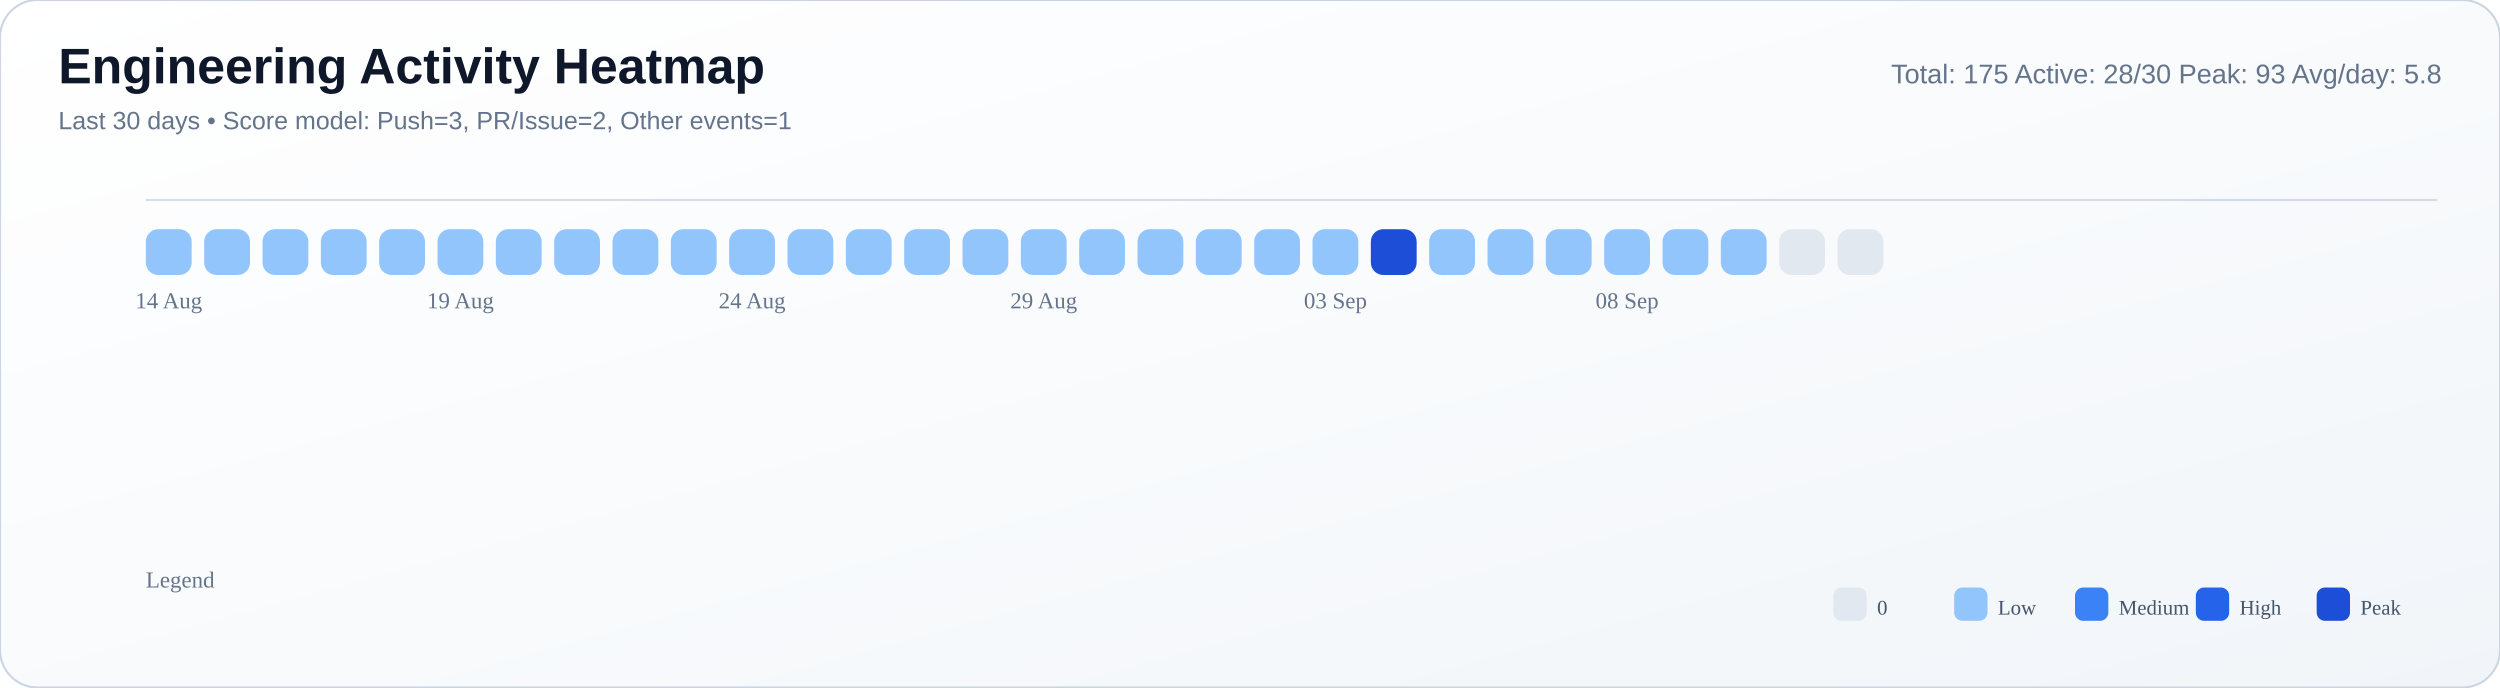
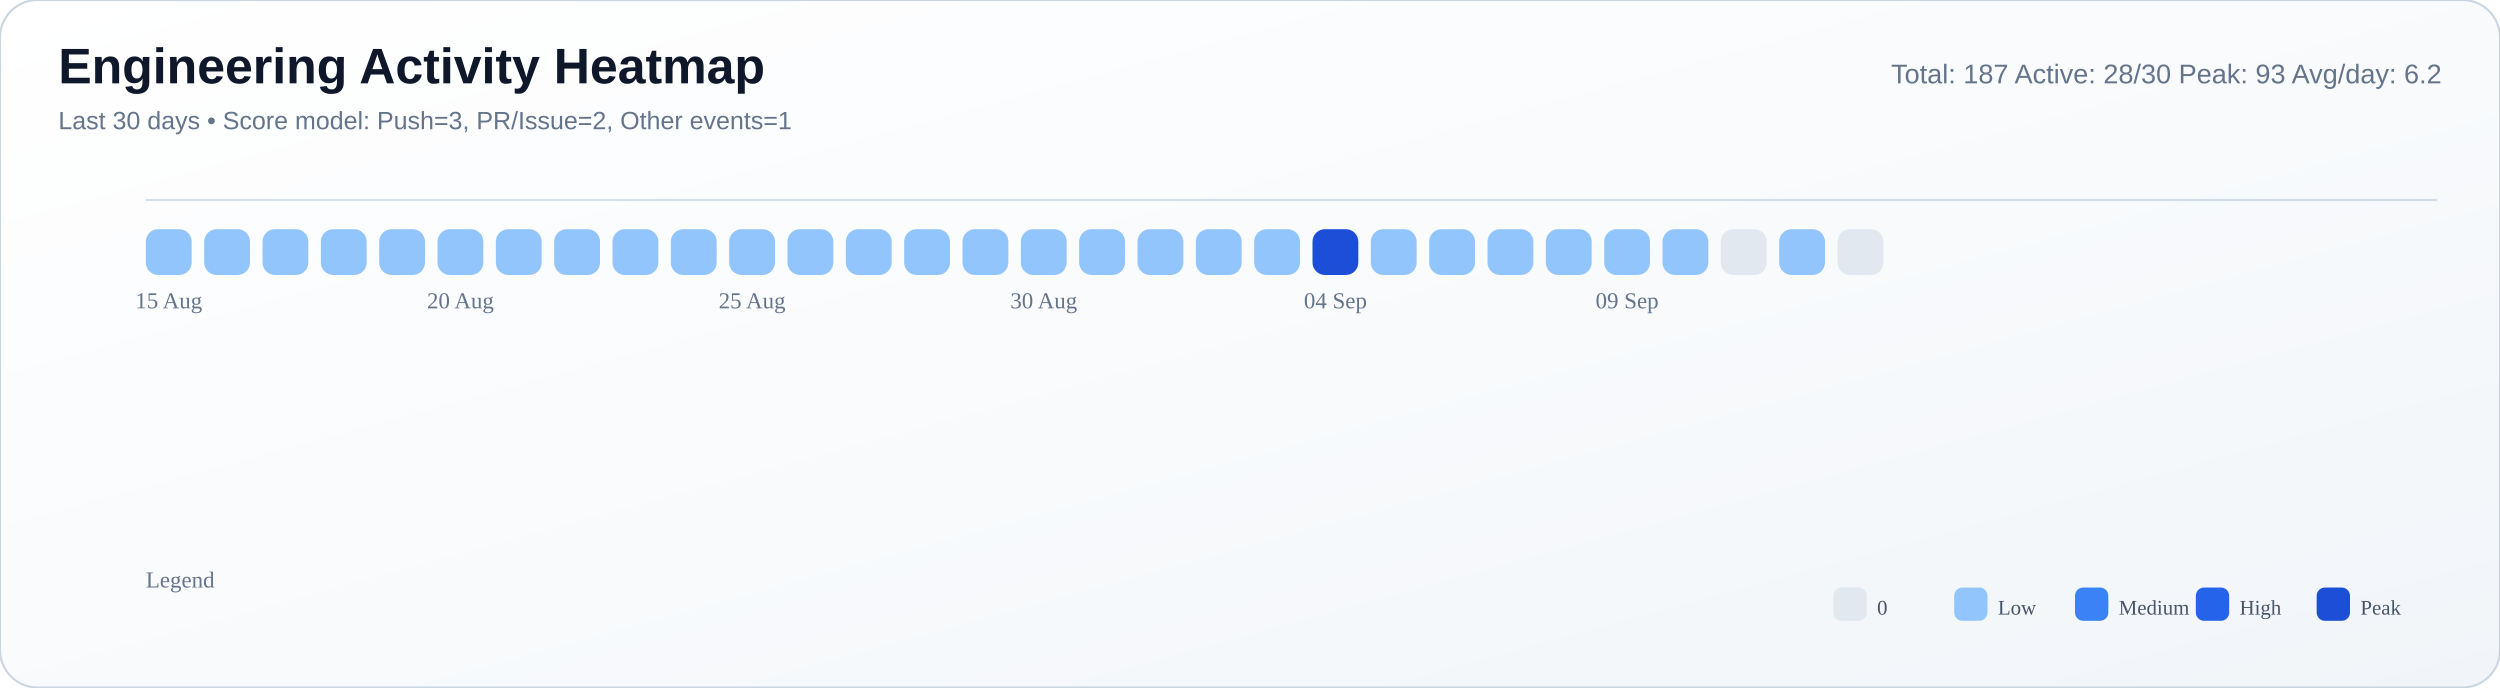
<svg xmlns="http://www.w3.org/2000/svg" width="1200" height="330" viewBox="0 0 1200 330">
  <defs>
    <linearGradient id="bg" x1="0" y1="0" x2="1" y2="1">
      <stop offset="0%" stop-color="#ffffff" />
      <stop offset="55%" stop-color="#f8fafc" />
      <stop offset="100%" stop-color="#f1f5f9" />
    </linearGradient>
  </defs>
  <rect width="100%" height="100%" rx="18" fill="url(#bg)" stroke="#cbd5e1" stroke-width="1" />
  <text x="28" y="40" font-size="24" font-family="Segoe UI, Arial, sans-serif" fill="#0f172a" font-weight="700">Engineering Activity Heatmap</text>
  <text x="28" y="62" font-size="12" font-family="Segoe UI, Arial, sans-serif" fill="#64748b">Last 30 days • Score model: Push=3, PR/Issue=2, Other events=1</text>
-   <text x="1172" y="40" font-size="13" font-family="Segoe UI, Arial, sans-serif" fill="#64748b" text-anchor="end">Total: 175   Active: 28/30   Peak: 93   Avg/day: 5.8</text>
+   <text x="1172" y="40" font-size="13" font-family="Segoe UI, Arial, sans-serif" fill="#64748b" text-anchor="end">Total: 187   Active: 28/30   Peak: 93   Avg/day: 6.2</text>
  <line x1="70" y1="96" x2="1170" y2="96" stroke="#cbd5e1" stroke-opacity="0.8" />
  <rect x="70" y="110" width="22" height="22" rx="6" fill="#93c5fd" />
  <rect x="98" y="110" width="22" height="22" rx="6" fill="#93c5fd" />
  <rect x="126" y="110" width="22" height="22" rx="6" fill="#93c5fd" />
  <rect x="154" y="110" width="22" height="22" rx="6" fill="#93c5fd" />
  <rect x="182" y="110" width="22" height="22" rx="6" fill="#93c5fd" />
  <rect x="210" y="110" width="22" height="22" rx="6" fill="#93c5fd" />
  <rect x="238" y="110" width="22" height="22" rx="6" fill="#93c5fd" />
  <rect x="266" y="110" width="22" height="22" rx="6" fill="#93c5fd" />
  <rect x="294" y="110" width="22" height="22" rx="6" fill="#93c5fd" />
  <rect x="322" y="110" width="22" height="22" rx="6" fill="#93c5fd" />
  <rect x="350" y="110" width="22" height="22" rx="6" fill="#93c5fd" />
  <rect x="378" y="110" width="22" height="22" rx="6" fill="#93c5fd" />
  <rect x="406" y="110" width="22" height="22" rx="6" fill="#93c5fd" />
  <rect x="434" y="110" width="22" height="22" rx="6" fill="#93c5fd" />
  <rect x="462" y="110" width="22" height="22" rx="6" fill="#93c5fd" />
  <rect x="490" y="110" width="22" height="22" rx="6" fill="#93c5fd" />
  <rect x="518" y="110" width="22" height="22" rx="6" fill="#93c5fd" />
  <rect x="546" y="110" width="22" height="22" rx="6" fill="#93c5fd" />
  <rect x="574" y="110" width="22" height="22" rx="6" fill="#93c5fd" />
  <rect x="602" y="110" width="22" height="22" rx="6" fill="#93c5fd" />
-   <rect x="630" y="110" width="22" height="22" rx="6" fill="#93c5fd" />
-   <rect x="658" y="110" width="22" height="22" rx="6" fill="#1d4ed8" />
+   <rect x="630" y="110" width="22" height="22" rx="6" fill="#1d4ed8" />
+   <rect x="658" y="110" width="22" height="22" rx="6" fill="#93c5fd" />
  <rect x="686" y="110" width="22" height="22" rx="6" fill="#93c5fd" />
  <rect x="714" y="110" width="22" height="22" rx="6" fill="#93c5fd" />
  <rect x="742" y="110" width="22" height="22" rx="6" fill="#93c5fd" />
  <rect x="770" y="110" width="22" height="22" rx="6" fill="#93c5fd" />
  <rect x="798" y="110" width="22" height="22" rx="6" fill="#93c5fd" />
-   <rect x="826" y="110" width="22" height="22" rx="6" fill="#93c5fd" />
-   <rect x="854" y="110" width="22" height="22" rx="6" fill="#e2e8f0" />
+   <rect x="826" y="110" width="22" height="22" rx="6" fill="#e2e8f0" />
+   <rect x="854" y="110" width="22" height="22" rx="6" fill="#93c5fd" />
  <rect x="882" y="110" width="22" height="22" rx="6" fill="#e2e8f0" />
-   <text x="81.0" y="148" font-size="11" fill="#64748b" text-anchor="middle">14 Aug</text>
-   <text x="221.0" y="148" font-size="11" fill="#64748b" text-anchor="middle">19 Aug</text>
-   <text x="361.0" y="148" font-size="11" fill="#64748b" text-anchor="middle">24 Aug</text>
-   <text x="501.0" y="148" font-size="11" fill="#64748b" text-anchor="middle">29 Aug</text>
-   <text x="641.0" y="148" font-size="11" fill="#64748b" text-anchor="middle">03 Sep</text>
-   <text x="781.0" y="148" font-size="11" fill="#64748b" text-anchor="middle">08 Sep</text>
+   <text x="81.0" y="148" font-size="11" fill="#64748b" text-anchor="middle">15 Aug</text>
+   <text x="221.0" y="148" font-size="11" fill="#64748b" text-anchor="middle">20 Aug</text>
+   <text x="361.0" y="148" font-size="11" fill="#64748b" text-anchor="middle">25 Aug</text>
+   <text x="501.0" y="148" font-size="11" fill="#64748b" text-anchor="middle">30 Aug</text>
+   <text x="641.0" y="148" font-size="11" fill="#64748b" text-anchor="middle">04 Sep</text>
+   <text x="781.0" y="148" font-size="11" fill="#64748b" text-anchor="middle">09 Sep</text>
  <text x="70" y="282" font-size="11" fill="#64748b">Legend</text>
  <rect x="880" y="282" width="16" height="16" rx="4" fill="#e2e8f0" />
  <text x="901" y="295" font-size="10" fill="#475569">0</text>
  <rect x="938" y="282" width="16" height="16" rx="4" fill="#93c5fd" />
  <text x="959" y="295" font-size="10" fill="#475569">Low</text>
  <rect x="996" y="282" width="16" height="16" rx="4" fill="#3b82f6" />
  <text x="1017" y="295" font-size="10" fill="#475569">Medium</text>
  <rect x="1054" y="282" width="16" height="16" rx="4" fill="#2563eb" />
  <text x="1075" y="295" font-size="10" fill="#475569">High</text>
  <rect x="1112" y="282" width="16" height="16" rx="4" fill="#1d4ed8" />
  <text x="1133" y="295" font-size="10" fill="#475569">Peak</text>
</svg>
